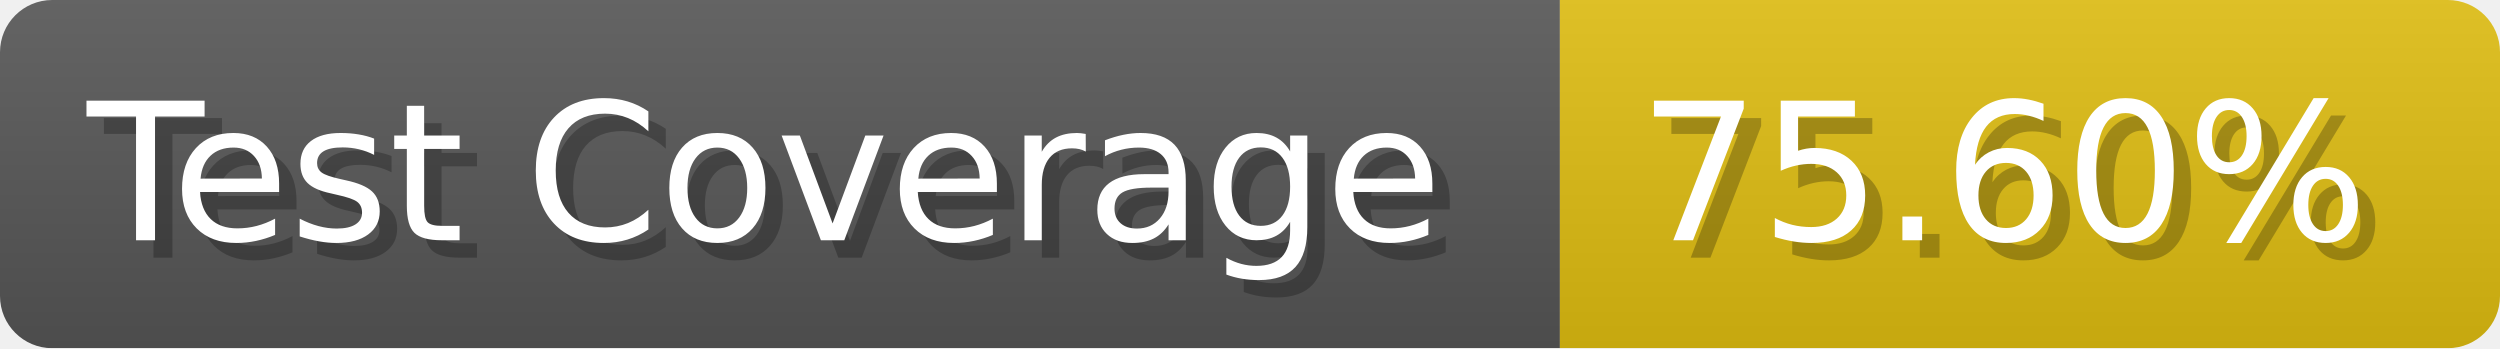
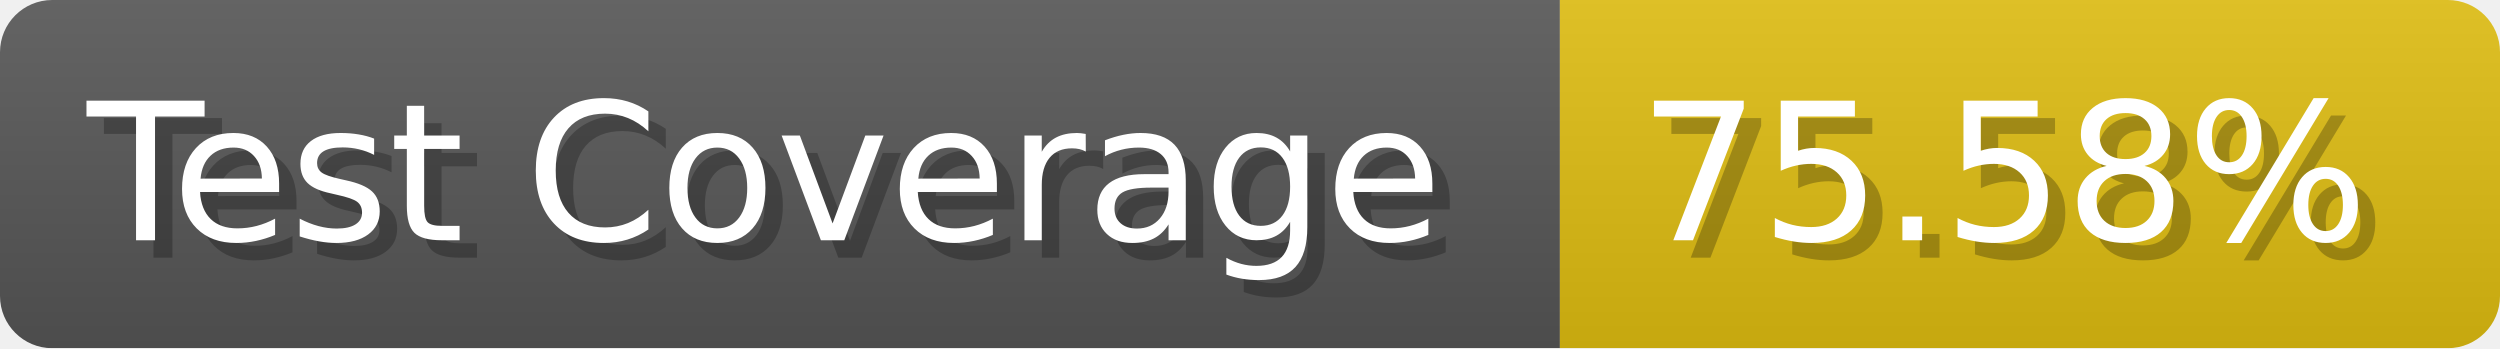
- <svg xmlns="http://www.w3.org/2000/svg" width="143.6" height="20" viewBox="0 0 1436 200" role="img" aria-label="Test Coverage: 75.60%">
+ <svg xmlns="http://www.w3.org/2000/svg" width="143.6" height="20" viewBox="0 0 1436 200" role="img" aria-label="Test Coverage: 75.58%">
  <linearGradient id="a" x2="0" y2="100%">
    <stop offset="0" stop-opacity=".1" stop-color="#EEE" />
    <stop offset="1" stop-opacity=".1" />
  </linearGradient>
  <mask id="m">
    <rect width="1436" height="200" rx="30" fill="#FFF" />
  </mask>
  <g mask="url(#m)">
    <rect width="896" height="200" fill="#555" />
    <rect width="540" height="200" fill="#DB1" x="896" />
    <rect width="1436" height="200" fill="url(#a)" />
  </g>
  <g aria-hidden="true" fill="#fff" text-anchor="start" font-family="Verdana,DejaVu Sans,sans-serif" font-size="110">
    <text x="60" y="148" textLength="796" fill="#000" opacity="0.25">Test Coverage</text>
    <text x="50" y="138" textLength="796">Test Coverage</text>
-     <text x="951" y="148" textLength="440" fill="#000" opacity="0.25">75.60%</text>
-     <text x="941" y="138" textLength="440">75.60%</text>
+     <text x="951" y="148" textLength="440" fill="#000" opacity="0.25">75.58%</text>
+     <text x="941" y="138" textLength="440">75.58%</text>
  </g>
</svg>
